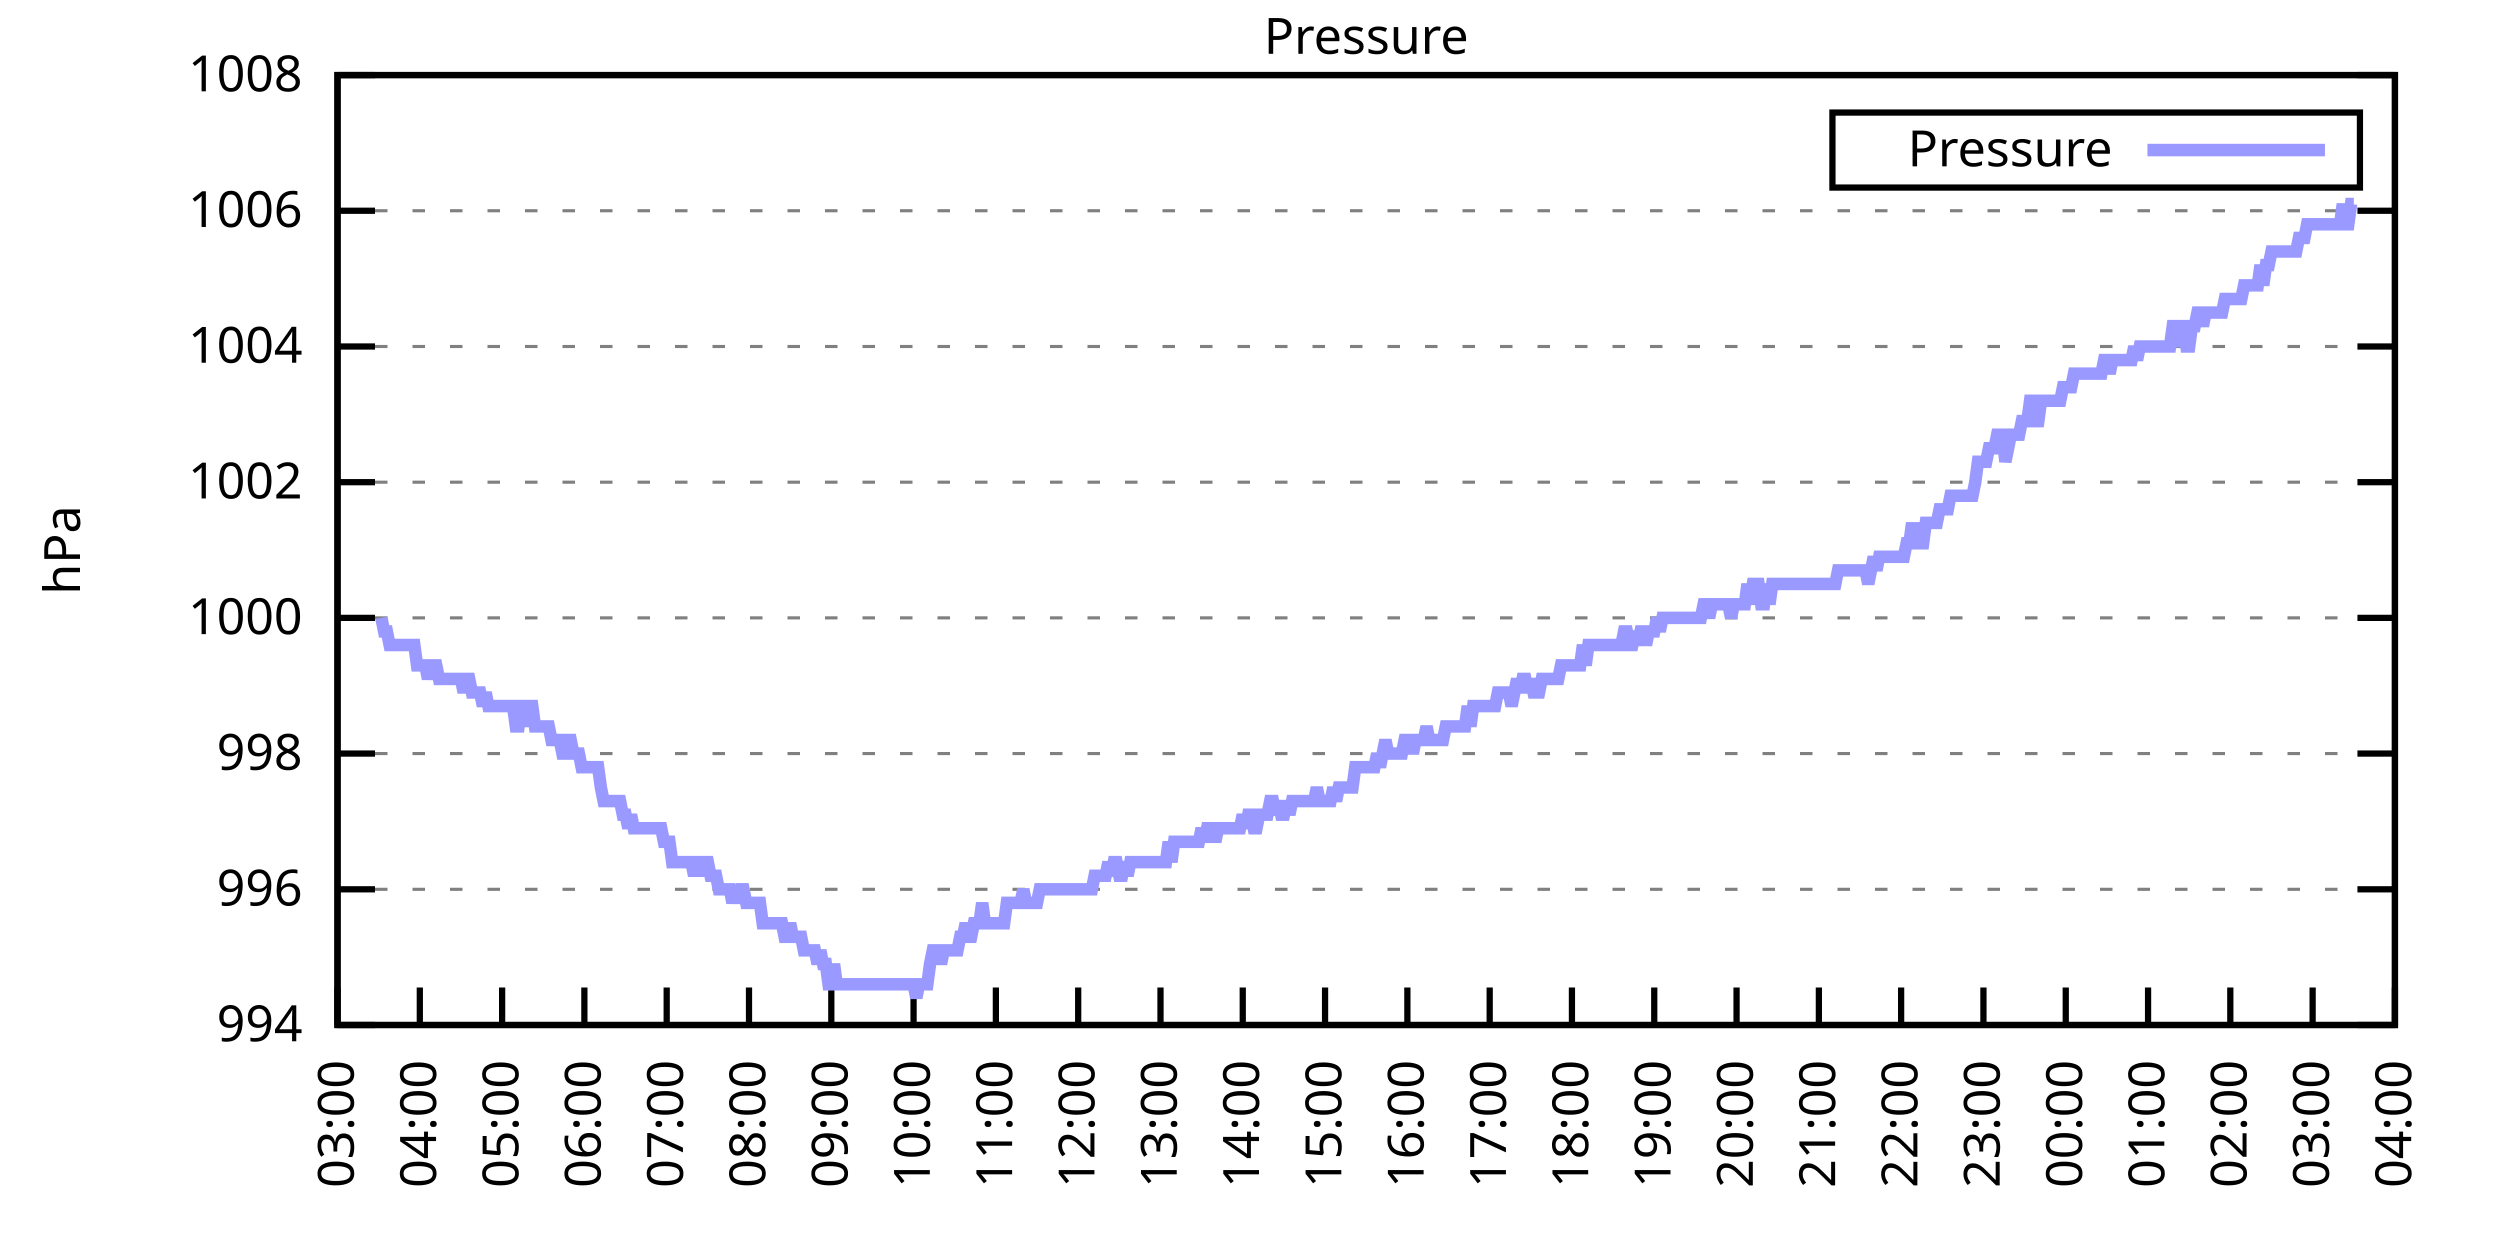
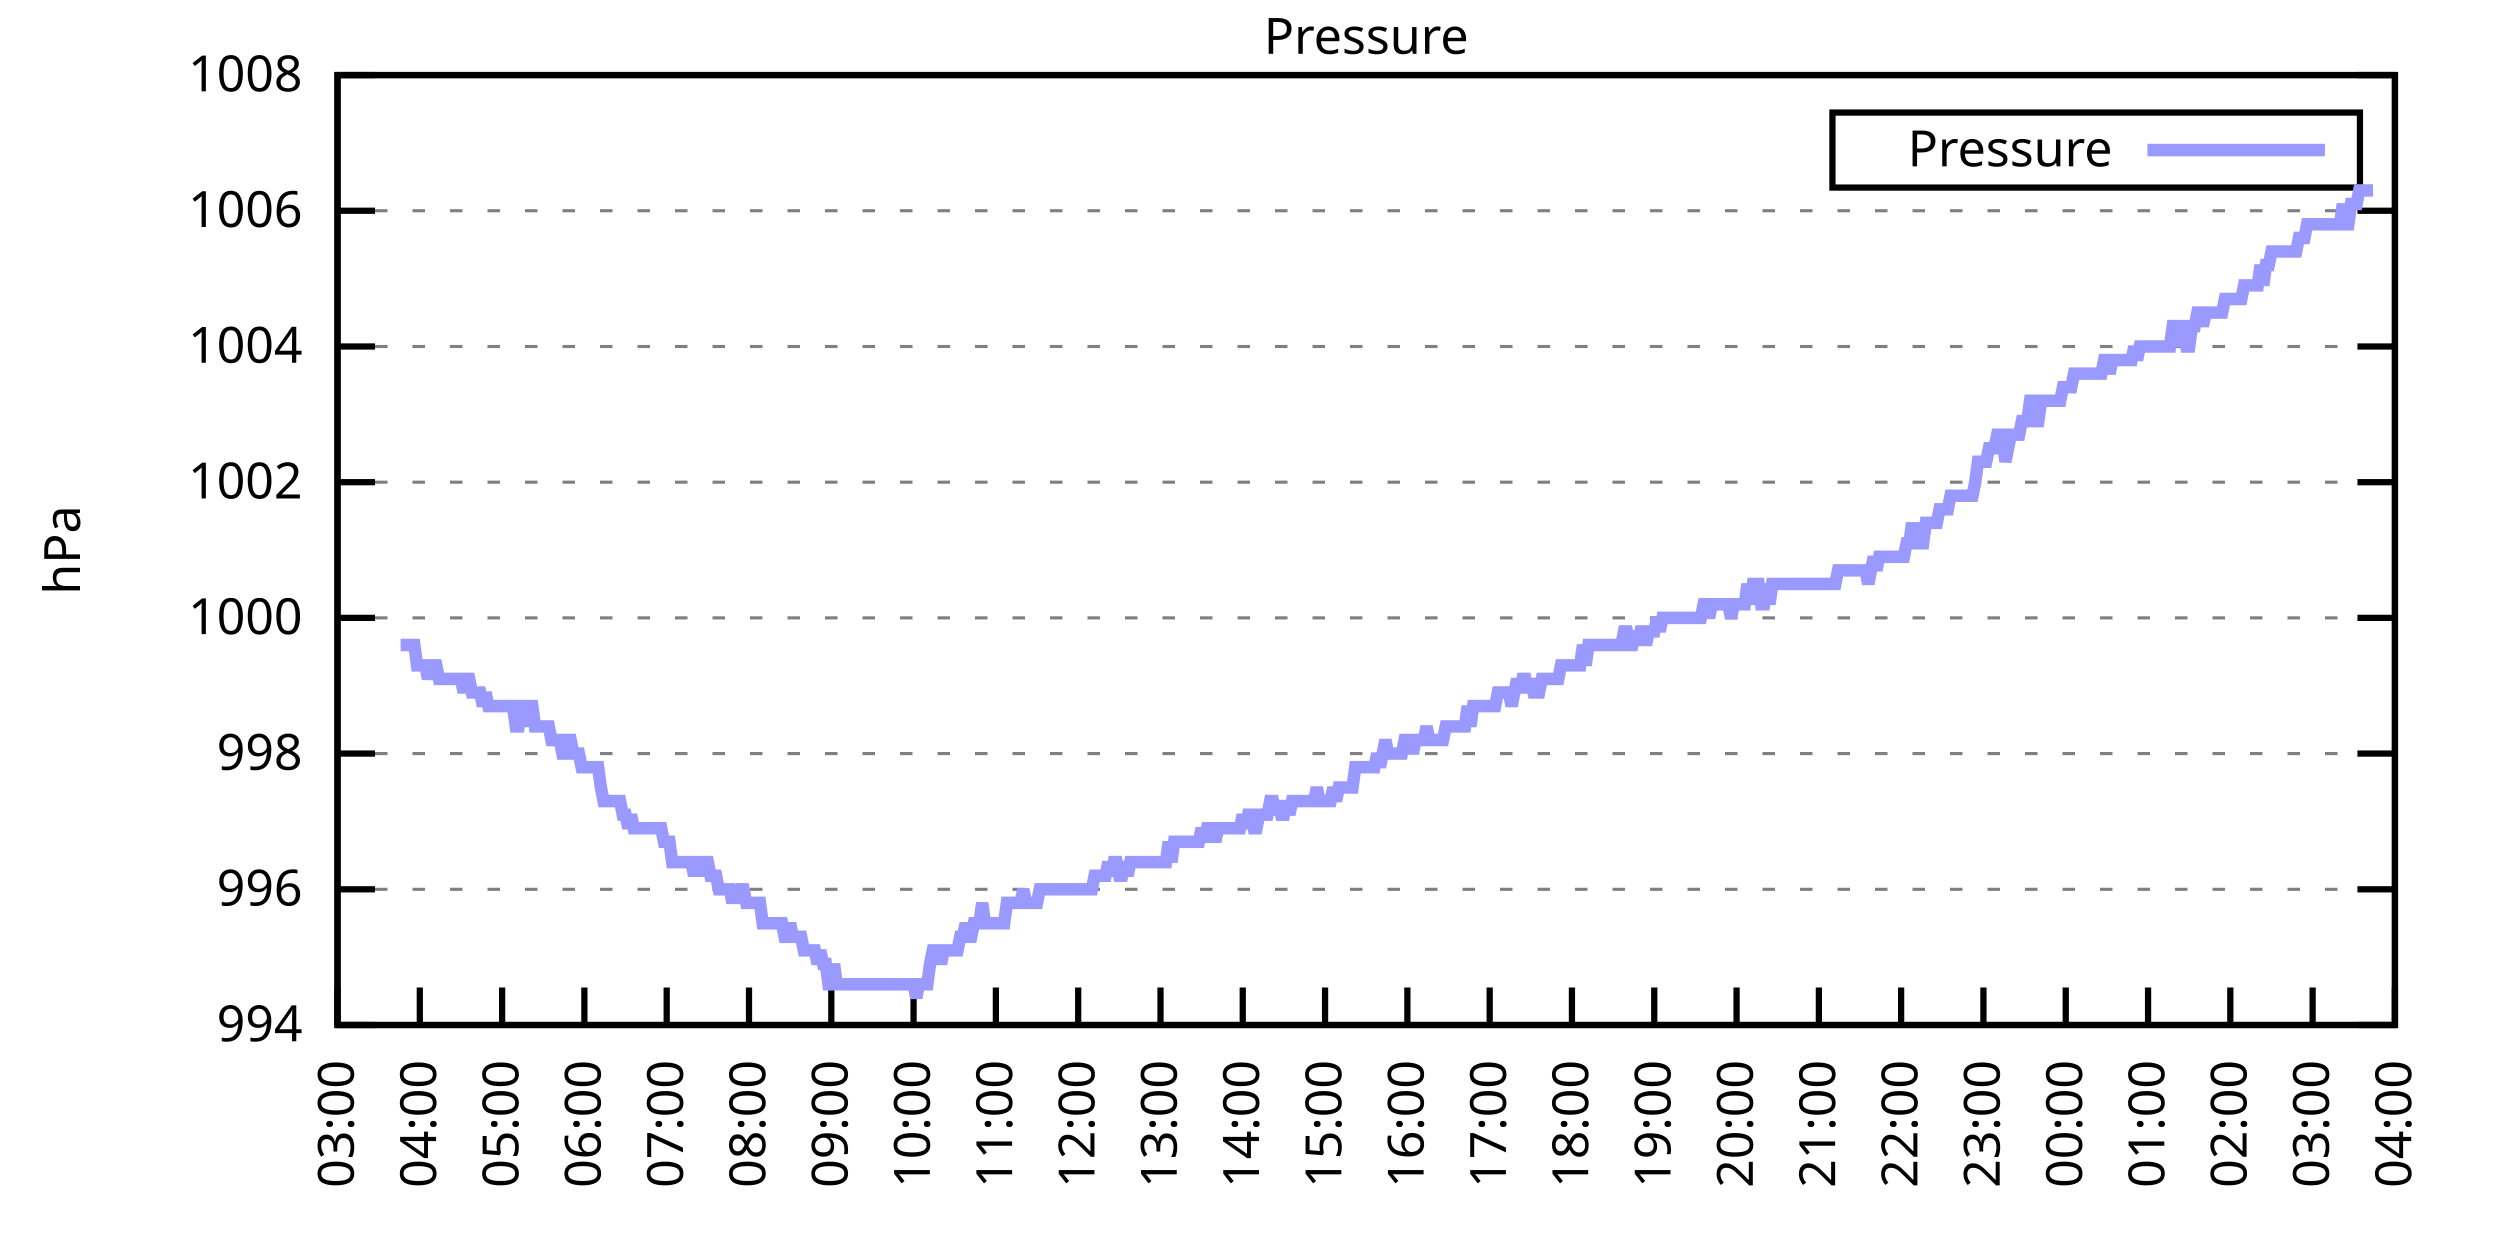
<svg xmlns="http://www.w3.org/2000/svg" xmlns:xlink="http://www.w3.org/1999/xlink" width="400" height="200" viewBox="0 0 400 200">
  <g id="gnuplot_canvas">
    <rect x="0" y="0" width="400" height="200" fill="none" />
    <defs>
      <circle id="gpDot" r="0.5" stroke-width="0.5" stroke="currentColor" />
      <path id="gpPt0" stroke-width="0.333" stroke="currentColor" d="M-1,0 h2 M0,-1 v2" />
      <path id="gpPt1" stroke-width="0.333" stroke="currentColor" d="M-1,-1 L1,1 M1,-1 L-1,1" />
      <path id="gpPt2" stroke-width="0.333" stroke="currentColor" d="M-1,0 L1,0 M0,-1 L0,1 M-1,-1 L1,1 M-1,1 L1,-1" />
      <rect id="gpPt3" stroke-width="0.333" stroke="currentColor" x="-1" y="-1" width="2" height="2" />
      <rect id="gpPt4" stroke-width="0.333" stroke="currentColor" fill="currentColor" x="-1" y="-1" width="2" height="2" />
      <circle id="gpPt5" stroke-width="0.333" stroke="currentColor" cx="0" cy="0" r="1" />
      <use xlink:href="#gpPt5" id="gpPt6" fill="currentColor" stroke="none" />
      <path id="gpPt7" stroke-width="0.333" stroke="currentColor" d="M0,-1.33 L-1.33,0.67 L1.33,0.67 z" />
      <use xlink:href="#gpPt7" id="gpPt8" fill="currentColor" stroke="none" />
      <use xlink:href="#gpPt7" id="gpPt9" stroke="currentColor" transform="rotate(180)" />
      <use xlink:href="#gpPt9" id="gpPt10" fill="currentColor" stroke="none" />
      <use xlink:href="#gpPt3" id="gpPt11" stroke="currentColor" transform="rotate(45)" />
      <use xlink:href="#gpPt11" id="gpPt12" fill="currentColor" stroke="none" />
      <path id="gpPt13" stroke-width="0.333" stroke="currentColor" d="M0,1.330 L1.265,0.411 L0.782,-1.067 L-0.782,-1.076 L-1.265,0.411 z" />
      <use xlink:href="#gpPt13" id="gpPt14" fill="currentColor" stroke="none" />
      <filter id="textbox" filterUnits="objectBoundingBox" x="0" y="0" height="1" width="1">
        <feFlood flood-color="white" flood-opacity="1" result="bgnd" />
        <feComposite in="SourceGraphic" in2="bgnd" operator="atop" />
      </filter>
      <filter id="greybox" filterUnits="objectBoundingBox" x="0" y="0" height="1" width="1">
        <feFlood flood-color="lightgrey" flood-opacity="1" result="grey" />
        <feComposite in="SourceGraphic" in2="grey" operator="atop" />
      </filter>
    </defs>
    <g fill="none" color="white" stroke="currentColor" stroke-width="1.00" stroke-linecap="butt" stroke-linejoin="miter">
</g>
    <g fill="none" color="black" stroke="currentColor" stroke-width="1.00" stroke-linecap="butt" stroke-linejoin="miter">
      <g stroke="none" shape-rendering="crispEdges">
        <polygon fill="rgb(255, 255, 255)" points="54.00,164.00 383.18,164.00 383.18,12.02 54.00,12.02 " />
      </g>
    </g>
    <g fill="none" color="black" stroke="currentColor" stroke-width="1.00" stroke-linecap="butt" stroke-linejoin="miter">
</g>
    <g fill="none" color="black" stroke="black" stroke-width="0.50" stroke-linecap="butt" stroke-linejoin="miter">
</g>
    <g fill="none" color="gray" stroke="currentColor" stroke-width="0.50" stroke-linecap="butt" stroke-linejoin="miter">
      <path stroke="gray" stroke-dasharray="2,4" class="gridline" d="M54.00,164.00 L383.19,164.00  " />
    </g>
    <g fill="none" color="gray" stroke="gray" stroke-width="1.00" stroke-linecap="butt" stroke-linejoin="miter">
</g>
    <g fill="none" color="black" stroke="currentColor" stroke-width="1.00" stroke-linecap="butt" stroke-linejoin="miter">
      <path stroke="black" d="M54.00,164.00 L60.00,164.00 M383.19,164.00 L377.19,164.00  " />
      <g transform="translate(48.40,166.60)" stroke="none" fill="black" font-family="Sans" font-size="8.00" text-anchor="end">
        <text>
          <tspan font-family="Sans"> 994</tspan>
        </text>
      </g>
    </g>
    <g fill="none" color="black" stroke="currentColor" stroke-width="1.00" stroke-linecap="butt" stroke-linejoin="miter">
</g>
    <g fill="none" color="black" stroke="black" stroke-width="0.50" stroke-linecap="butt" stroke-linejoin="miter">
</g>
    <g fill="none" color="gray" stroke="currentColor" stroke-width="0.50" stroke-linecap="butt" stroke-linejoin="miter">
      <path stroke="gray" stroke-dasharray="2,4" class="gridline" d="M54.00,142.29 L383.19,142.29  " />
    </g>
    <g fill="none" color="gray" stroke="gray" stroke-width="1.00" stroke-linecap="butt" stroke-linejoin="miter">
</g>
    <g fill="none" color="black" stroke="currentColor" stroke-width="1.00" stroke-linecap="butt" stroke-linejoin="miter">
      <path stroke="black" d="M54.00,142.29 L60.00,142.29 M383.19,142.29 L377.19,142.29  " />
      <g transform="translate(48.40,144.89)" stroke="none" fill="black" font-family="Sans" font-size="8.00" text-anchor="end">
        <text>
          <tspan font-family="Sans"> 996</tspan>
        </text>
      </g>
    </g>
    <g fill="none" color="black" stroke="currentColor" stroke-width="1.00" stroke-linecap="butt" stroke-linejoin="miter">
</g>
    <g fill="none" color="black" stroke="black" stroke-width="0.50" stroke-linecap="butt" stroke-linejoin="miter">
</g>
    <g fill="none" color="gray" stroke="currentColor" stroke-width="0.50" stroke-linecap="butt" stroke-linejoin="miter">
      <path stroke="gray" stroke-dasharray="2,4" class="gridline" d="M54.00,120.57 L383.19,120.57  " />
    </g>
    <g fill="none" color="gray" stroke="gray" stroke-width="1.00" stroke-linecap="butt" stroke-linejoin="miter">
</g>
    <g fill="none" color="black" stroke="currentColor" stroke-width="1.00" stroke-linecap="butt" stroke-linejoin="miter">
      <path stroke="black" d="M54.00,120.57 L60.00,120.57 M383.19,120.57 L377.19,120.57  " />
      <g transform="translate(48.40,123.17)" stroke="none" fill="black" font-family="Sans" font-size="8.00" text-anchor="end">
        <text>
          <tspan font-family="Sans"> 998</tspan>
        </text>
      </g>
    </g>
    <g fill="none" color="black" stroke="currentColor" stroke-width="1.00" stroke-linecap="butt" stroke-linejoin="miter">
</g>
    <g fill="none" color="black" stroke="black" stroke-width="0.50" stroke-linecap="butt" stroke-linejoin="miter">
</g>
    <g fill="none" color="gray" stroke="currentColor" stroke-width="0.50" stroke-linecap="butt" stroke-linejoin="miter">
      <path stroke="gray" stroke-dasharray="2,4" class="gridline" d="M54.00,98.86 L383.19,98.86  " />
    </g>
    <g fill="none" color="gray" stroke="gray" stroke-width="1.00" stroke-linecap="butt" stroke-linejoin="miter">
</g>
    <g fill="none" color="black" stroke="currentColor" stroke-width="1.00" stroke-linecap="butt" stroke-linejoin="miter">
      <path stroke="black" d="M54.00,98.86 L60.00,98.86 M383.19,98.86 L377.19,98.86  " />
      <g transform="translate(48.40,101.46)" stroke="none" fill="black" font-family="Sans" font-size="8.00" text-anchor="end">
        <text>
          <tspan font-family="Sans"> 1000</tspan>
        </text>
      </g>
    </g>
    <g fill="none" color="black" stroke="currentColor" stroke-width="1.00" stroke-linecap="butt" stroke-linejoin="miter">
</g>
    <g fill="none" color="black" stroke="black" stroke-width="0.50" stroke-linecap="butt" stroke-linejoin="miter">
</g>
    <g fill="none" color="gray" stroke="currentColor" stroke-width="0.50" stroke-linecap="butt" stroke-linejoin="miter">
      <path stroke="gray" stroke-dasharray="2,4" class="gridline" d="M54.00,77.15 L383.19,77.15  " />
    </g>
    <g fill="none" color="gray" stroke="gray" stroke-width="1.00" stroke-linecap="butt" stroke-linejoin="miter">
</g>
    <g fill="none" color="black" stroke="currentColor" stroke-width="1.00" stroke-linecap="butt" stroke-linejoin="miter">
      <path stroke="black" d="M54.00,77.15 L60.00,77.15 M383.19,77.15 L377.19,77.15  " />
      <g transform="translate(48.40,79.75)" stroke="none" fill="black" font-family="Sans" font-size="8.00" text-anchor="end">
        <text>
          <tspan font-family="Sans"> 1002</tspan>
        </text>
      </g>
    </g>
    <g fill="none" color="black" stroke="currentColor" stroke-width="1.00" stroke-linecap="butt" stroke-linejoin="miter">
</g>
    <g fill="none" color="black" stroke="black" stroke-width="0.50" stroke-linecap="butt" stroke-linejoin="miter">
</g>
    <g fill="none" color="gray" stroke="currentColor" stroke-width="0.50" stroke-linecap="butt" stroke-linejoin="miter">
      <path stroke="gray" stroke-dasharray="2,4" class="gridline" d="M54.00,55.44 L383.19,55.44  " />
    </g>
    <g fill="none" color="gray" stroke="gray" stroke-width="1.00" stroke-linecap="butt" stroke-linejoin="miter">
</g>
    <g fill="none" color="black" stroke="currentColor" stroke-width="1.00" stroke-linecap="butt" stroke-linejoin="miter">
      <path stroke="black" d="M54.00,55.44 L60.00,55.44 M383.19,55.44 L377.19,55.44  " />
      <g transform="translate(48.40,58.04)" stroke="none" fill="black" font-family="Sans" font-size="8.00" text-anchor="end">
        <text>
          <tspan font-family="Sans"> 1004</tspan>
        </text>
      </g>
    </g>
    <g fill="none" color="black" stroke="currentColor" stroke-width="1.00" stroke-linecap="butt" stroke-linejoin="miter">
</g>
    <g fill="none" color="black" stroke="black" stroke-width="0.50" stroke-linecap="butt" stroke-linejoin="miter">
</g>
    <g fill="none" color="gray" stroke="currentColor" stroke-width="0.50" stroke-linecap="butt" stroke-linejoin="miter">
      <path stroke="gray" stroke-dasharray="2,4" class="gridline" d="M54.00,33.72 L383.19,33.72  " />
    </g>
    <g fill="none" color="gray" stroke="gray" stroke-width="1.00" stroke-linecap="butt" stroke-linejoin="miter">
</g>
    <g fill="none" color="black" stroke="currentColor" stroke-width="1.00" stroke-linecap="butt" stroke-linejoin="miter">
      <path stroke="black" d="M54.00,33.72 L60.00,33.72 M383.19,33.72 L377.19,33.72  " />
      <g transform="translate(48.40,36.32)" stroke="none" fill="black" font-family="Sans" font-size="8.00" text-anchor="end">
        <text>
          <tspan font-family="Sans"> 1006</tspan>
        </text>
      </g>
    </g>
    <g fill="none" color="black" stroke="currentColor" stroke-width="1.00" stroke-linecap="butt" stroke-linejoin="miter">
</g>
    <g fill="none" color="black" stroke="black" stroke-width="0.50" stroke-linecap="butt" stroke-linejoin="miter">
</g>
    <g fill="none" color="gray" stroke="currentColor" stroke-width="0.50" stroke-linecap="butt" stroke-linejoin="miter">
      <path stroke="gray" stroke-dasharray="2,4" class="gridline" d="M54.00,12.01 L383.19,12.01  " />
    </g>
    <g fill="none" color="gray" stroke="gray" stroke-width="1.00" stroke-linecap="butt" stroke-linejoin="miter">
</g>
    <g fill="none" color="black" stroke="currentColor" stroke-width="1.00" stroke-linecap="butt" stroke-linejoin="miter">
      <path stroke="black" d="M54.00,12.01 L60.00,12.01 M383.19,12.01 L377.19,12.01  " />
      <g transform="translate(48.40,14.61)" stroke="none" fill="black" font-family="Sans" font-size="8.00" text-anchor="end">
        <text>
          <tspan font-family="Sans"> 1008</tspan>
        </text>
      </g>
    </g>
    <g fill="none" color="black" stroke="currentColor" stroke-width="1.00" stroke-linecap="butt" stroke-linejoin="miter">
      <path stroke="black" d="M54.00,164.00 L54.00,158.00  " />
      <g transform="translate(56.60,169.60) rotate(270.00)" stroke="none" fill="black" font-family="Sans" font-size="8.00" text-anchor="end">
        <text>
          <tspan font-family="Sans">03:00</tspan>
        </text>
      </g>
    </g>
    <g fill="none" color="black" stroke="currentColor" stroke-width="1.00" stroke-linecap="butt" stroke-linejoin="miter">
      <path stroke="black" d="M67.17,164.00 L67.17,158.00  " />
      <g transform="translate(69.77,169.60) rotate(270.00)" stroke="none" fill="black" font-family="Sans" font-size="8.00" text-anchor="end">
        <text>
          <tspan font-family="Sans">04:00</tspan>
        </text>
      </g>
    </g>
    <g fill="none" color="black" stroke="currentColor" stroke-width="1.00" stroke-linecap="butt" stroke-linejoin="miter">
      <path stroke="black" d="M80.34,164.00 L80.34,158.00  " />
      <g transform="translate(82.94,169.60) rotate(270.00)" stroke="none" fill="black" font-family="Sans" font-size="8.00" text-anchor="end">
        <text>
          <tspan font-family="Sans">05:00</tspan>
        </text>
      </g>
    </g>
    <g fill="none" color="black" stroke="currentColor" stroke-width="1.00" stroke-linecap="butt" stroke-linejoin="miter">
      <path stroke="black" d="M93.50,164.00 L93.50,158.00  " />
      <g transform="translate(96.10,169.60) rotate(270.00)" stroke="none" fill="black" font-family="Sans" font-size="8.00" text-anchor="end">
        <text>
          <tspan font-family="Sans">06:00</tspan>
        </text>
      </g>
    </g>
    <g fill="none" color="black" stroke="currentColor" stroke-width="1.00" stroke-linecap="butt" stroke-linejoin="miter">
      <path stroke="black" d="M106.67,164.00 L106.67,158.00  " />
      <g transform="translate(109.27,169.60) rotate(270.00)" stroke="none" fill="black" font-family="Sans" font-size="8.00" text-anchor="end">
        <text>
          <tspan font-family="Sans">07:00</tspan>
        </text>
      </g>
    </g>
    <g fill="none" color="black" stroke="currentColor" stroke-width="1.00" stroke-linecap="butt" stroke-linejoin="miter">
      <path stroke="black" d="M119.84,164.00 L119.84,158.00  " />
      <g transform="translate(122.44,169.60) rotate(270.00)" stroke="none" fill="black" font-family="Sans" font-size="8.00" text-anchor="end">
        <text>
          <tspan font-family="Sans">08:00</tspan>
        </text>
      </g>
    </g>
    <g fill="none" color="black" stroke="currentColor" stroke-width="1.00" stroke-linecap="butt" stroke-linejoin="miter">
      <path stroke="black" d="M133.01,164.00 L133.01,158.00  " />
      <g transform="translate(135.61,169.60) rotate(270.00)" stroke="none" fill="black" font-family="Sans" font-size="8.00" text-anchor="end">
        <text>
          <tspan font-family="Sans">09:00</tspan>
        </text>
      </g>
    </g>
    <g fill="none" color="black" stroke="currentColor" stroke-width="1.00" stroke-linecap="butt" stroke-linejoin="miter">
      <path stroke="black" d="M146.17,164.00 L146.17,158.00  " />
      <g transform="translate(148.77,169.60) rotate(270.00)" stroke="none" fill="black" font-family="Sans" font-size="8.00" text-anchor="end">
        <text>
          <tspan font-family="Sans">10:00</tspan>
        </text>
      </g>
    </g>
    <g fill="none" color="black" stroke="currentColor" stroke-width="1.00" stroke-linecap="butt" stroke-linejoin="miter">
      <path stroke="black" d="M159.34,164.00 L159.34,158.00  " />
      <g transform="translate(161.94,169.60) rotate(270.00)" stroke="none" fill="black" font-family="Sans" font-size="8.00" text-anchor="end">
        <text>
          <tspan font-family="Sans">11:00</tspan>
        </text>
      </g>
    </g>
    <g fill="none" color="black" stroke="currentColor" stroke-width="1.00" stroke-linecap="butt" stroke-linejoin="miter">
      <path stroke="black" d="M172.51,164.00 L172.51,158.00  " />
      <g transform="translate(175.11,169.60) rotate(270.00)" stroke="none" fill="black" font-family="Sans" font-size="8.00" text-anchor="end">
        <text>
          <tspan font-family="Sans">12:00</tspan>
        </text>
      </g>
    </g>
    <g fill="none" color="black" stroke="currentColor" stroke-width="1.00" stroke-linecap="butt" stroke-linejoin="miter">
      <path stroke="black" d="M185.68,164.00 L185.68,158.00  " />
      <g transform="translate(188.28,169.60) rotate(270.00)" stroke="none" fill="black" font-family="Sans" font-size="8.00" text-anchor="end">
        <text>
          <tspan font-family="Sans">13:00</tspan>
        </text>
      </g>
    </g>
    <g fill="none" color="black" stroke="currentColor" stroke-width="1.00" stroke-linecap="butt" stroke-linejoin="miter">
      <path stroke="black" d="M198.84,164.00 L198.84,158.00  " />
      <g transform="translate(201.44,169.60) rotate(270.00)" stroke="none" fill="black" font-family="Sans" font-size="8.00" text-anchor="end">
        <text>
          <tspan font-family="Sans">14:00</tspan>
        </text>
      </g>
    </g>
    <g fill="none" color="black" stroke="currentColor" stroke-width="1.00" stroke-linecap="butt" stroke-linejoin="miter">
      <path stroke="black" d="M212.01,164.00 L212.01,158.00  " />
      <g transform="translate(214.61,169.60) rotate(270.00)" stroke="none" fill="black" font-family="Sans" font-size="8.00" text-anchor="end">
        <text>
          <tspan font-family="Sans">15:00</tspan>
        </text>
      </g>
    </g>
    <g fill="none" color="black" stroke="currentColor" stroke-width="1.00" stroke-linecap="butt" stroke-linejoin="miter">
      <path stroke="black" d="M225.18,164.00 L225.18,158.00  " />
      <g transform="translate(227.78,169.60) rotate(270.00)" stroke="none" fill="black" font-family="Sans" font-size="8.00" text-anchor="end">
        <text>
          <tspan font-family="Sans">16:00</tspan>
        </text>
      </g>
    </g>
    <g fill="none" color="black" stroke="currentColor" stroke-width="1.00" stroke-linecap="butt" stroke-linejoin="miter">
      <path stroke="black" d="M238.35,164.00 L238.35,158.00  " />
      <g transform="translate(240.95,169.60) rotate(270.00)" stroke="none" fill="black" font-family="Sans" font-size="8.00" text-anchor="end">
        <text>
          <tspan font-family="Sans">17:00</tspan>
        </text>
      </g>
    </g>
    <g fill="none" color="black" stroke="currentColor" stroke-width="1.00" stroke-linecap="butt" stroke-linejoin="miter">
      <path stroke="black" d="M251.51,164.00 L251.51,158.00  " />
      <g transform="translate(254.11,169.60) rotate(270.00)" stroke="none" fill="black" font-family="Sans" font-size="8.00" text-anchor="end">
        <text>
          <tspan font-family="Sans">18:00</tspan>
        </text>
      </g>
    </g>
    <g fill="none" color="black" stroke="currentColor" stroke-width="1.00" stroke-linecap="butt" stroke-linejoin="miter">
      <path stroke="black" d="M264.68,164.00 L264.68,158.00  " />
      <g transform="translate(267.28,169.60) rotate(270.00)" stroke="none" fill="black" font-family="Sans" font-size="8.00" text-anchor="end">
        <text>
          <tspan font-family="Sans">19:00</tspan>
        </text>
      </g>
    </g>
    <g fill="none" color="black" stroke="currentColor" stroke-width="1.00" stroke-linecap="butt" stroke-linejoin="miter">
      <path stroke="black" d="M277.85,164.00 L277.85,158.00  " />
      <g transform="translate(280.45,169.60) rotate(270.00)" stroke="none" fill="black" font-family="Sans" font-size="8.00" text-anchor="end">
        <text>
          <tspan font-family="Sans">20:00</tspan>
        </text>
      </g>
    </g>
    <g fill="none" color="black" stroke="currentColor" stroke-width="1.00" stroke-linecap="butt" stroke-linejoin="miter">
      <path stroke="black" d="M291.02,164.00 L291.02,158.00  " />
      <g transform="translate(293.62,169.60) rotate(270.00)" stroke="none" fill="black" font-family="Sans" font-size="8.00" text-anchor="end">
        <text>
          <tspan font-family="Sans">21:00</tspan>
        </text>
      </g>
    </g>
    <g fill="none" color="black" stroke="currentColor" stroke-width="1.00" stroke-linecap="butt" stroke-linejoin="miter">
      <path stroke="black" d="M304.18,164.00 L304.18,158.00  " />
      <g transform="translate(306.78,169.60) rotate(270.00)" stroke="none" fill="black" font-family="Sans" font-size="8.00" text-anchor="end">
        <text>
          <tspan font-family="Sans">22:00</tspan>
        </text>
      </g>
    </g>
    <g fill="none" color="black" stroke="currentColor" stroke-width="1.00" stroke-linecap="butt" stroke-linejoin="miter">
      <path stroke="black" d="M317.35,164.00 L317.35,158.00  " />
      <g transform="translate(319.95,169.60) rotate(270.00)" stroke="none" fill="black" font-family="Sans" font-size="8.00" text-anchor="end">
        <text>
          <tspan font-family="Sans">23:00</tspan>
        </text>
      </g>
    </g>
    <g fill="none" color="black" stroke="currentColor" stroke-width="1.00" stroke-linecap="butt" stroke-linejoin="miter">
      <path stroke="black" d="M330.52,164.00 L330.52,158.00  " />
      <g transform="translate(333.12,169.60) rotate(270.00)" stroke="none" fill="black" font-family="Sans" font-size="8.00" text-anchor="end">
        <text>
          <tspan font-family="Sans">00:00</tspan>
        </text>
      </g>
    </g>
    <g fill="none" color="black" stroke="currentColor" stroke-width="1.00" stroke-linecap="butt" stroke-linejoin="miter">
      <path stroke="black" d="M343.69,164.00 L343.69,158.00  " />
      <g transform="translate(346.29,169.60) rotate(270.00)" stroke="none" fill="black" font-family="Sans" font-size="8.00" text-anchor="end">
        <text>
          <tspan font-family="Sans">01:00</tspan>
        </text>
      </g>
    </g>
    <g fill="none" color="black" stroke="currentColor" stroke-width="1.00" stroke-linecap="butt" stroke-linejoin="miter">
      <path stroke="black" d="M356.85,164.00 L356.85,158.00  " />
      <g transform="translate(359.45,169.60) rotate(270.00)" stroke="none" fill="black" font-family="Sans" font-size="8.00" text-anchor="end">
        <text>
          <tspan font-family="Sans">02:00</tspan>
        </text>
      </g>
    </g>
    <g fill="none" color="black" stroke="currentColor" stroke-width="1.00" stroke-linecap="butt" stroke-linejoin="miter">
      <path stroke="black" d="M370.02,164.00 L370.02,158.00  " />
      <g transform="translate(372.62,169.60) rotate(270.00)" stroke="none" fill="black" font-family="Sans" font-size="8.00" text-anchor="end">
        <text>
          <tspan font-family="Sans">03:00</tspan>
        </text>
      </g>
    </g>
    <g fill="none" color="black" stroke="currentColor" stroke-width="1.00" stroke-linecap="butt" stroke-linejoin="miter">
      <path stroke="black" d="M383.19,164.00 L383.19,158.00  " />
      <g transform="translate(385.79,169.60) rotate(270.00)" stroke="none" fill="black" font-family="Sans" font-size="8.00" text-anchor="end">
        <text>
          <tspan font-family="Sans">04:00</tspan>
        </text>
      </g>
    </g>
    <g fill="none" color="black" stroke="currentColor" stroke-width="1.00" stroke-linecap="butt" stroke-linejoin="miter">
</g>
    <g fill="none" color="black" stroke="currentColor" stroke-width="1.00" stroke-linecap="butt" stroke-linejoin="miter">
      <path stroke="black" d="M54.00,12.01 L54.00,164.00 L383.19,164.00 L383.19,12.01 L54.00,12.01 Z  " />
    </g>
    <g fill="none" color="black" stroke="currentColor" stroke-width="1.00" stroke-linecap="butt" stroke-linejoin="miter">
</g>
    <g fill="none" color="black" stroke="currentColor" stroke-width="1.00" stroke-linecap="butt" stroke-linejoin="miter">
      <path stroke="black" d="M293.19,30.01 L293.19,18.01 L377.59,18.01 L377.59,30.01 L293.19,30.01 Z  " />
    </g>
    <g id="Pressure_plot_1">
      <g fill="none" color="white" stroke="black" stroke-width="2.00" stroke-linecap="butt" stroke-linejoin="miter">
</g>
      <g fill="none" color="black" stroke="currentColor" stroke-width="2.00" stroke-linecap="butt" stroke-linejoin="miter">
        <g transform="translate(337.99,26.61)" stroke="none" fill="black" font-family="Sans" font-size="8.00" text-anchor="end">
          <text>
            <tspan font-family="Sans">Pressure</tspan>
          </text>
        </g>
      </g>
      <g fill="none" color="black" stroke="currentColor" stroke-width="2.00" stroke-linecap="butt" stroke-linejoin="miter">
-         <path stroke="rgb(153, 153, 255)" d="M343.59,24.01 L371.99,24.01 M61.02,98.86 L61.46,101.03 L61.90,101.03 L62.34,103.20 L62.78,103.20 L63.22,103.20   L63.66,103.20 L64.10,103.20 L64.53,103.20 L64.97,103.20 L65.41,103.20 L65.85,103.20 L66.29,103.20 L66.73,106.46   L67.17,106.46 L67.61,106.46 L68.05,106.46 L68.48,108.63 L68.92,106.46 L69.36,106.46 L69.80,106.46 L70.24,108.63   L70.68,108.63 L71.12,108.63 L71.56,108.63 L72.00,108.63 L72.43,108.63 L72.87,108.63 L73.31,108.63 L73.75,108.63   L74.19,110.80 L74.63,108.63 L75.07,108.63 L75.51,110.80 L75.95,110.80 L76.38,110.80 L76.82,110.80 L77.26,112.97   L77.70,110.80 L78.14,112.97 L78.58,112.97 L79.02,112.97 L79.46,112.97 L79.90,112.97 L80.34,112.97 L80.77,112.97   L81.21,112.97 L81.65,112.97 L82.09,112.97 L82.53,116.23 L82.97,116.23 L83.41,112.97 L83.85,112.97 L84.29,116.23   L84.72,112.97 L85.16,112.97 L85.60,116.23 L86.04,116.23 L86.48,116.23 L86.92,116.23 L87.36,116.23 L87.80,116.23   L88.24,118.40 L88.67,118.40 L89.11,118.40 L89.55,118.40 L89.99,120.57 L90.43,120.57 L90.87,118.40 L91.31,118.40   L91.75,120.57 L92.19,120.57 L92.62,120.57 L93.06,122.75 L93.50,122.75 L93.94,122.75 L94.38,122.75 L94.82,122.75   L95.26,122.75 L95.70,122.75 L96.14,126.00 L96.58,128.17 L97.01,128.17 L97.45,128.17 L97.89,128.17 L98.33,128.17   L98.77,128.17 L99.21,128.17 L99.65,130.35 L100.09,130.35 L100.53,132.52 L100.96,130.35 L101.40,132.52 L101.84,132.52   L102.28,132.52 L102.72,132.52 L103.16,132.52 L103.60,132.52 L104.04,132.52 L104.48,132.52 L104.91,132.52 L105.35,132.52   L105.79,132.52 L106.23,134.69 L106.67,134.69 L107.11,134.69 L107.55,137.94 L107.99,137.94 L108.43,137.94 L108.87,137.94   L109.30,137.94 L109.74,137.94 L110.18,137.94 L110.62,137.94 L111.06,140.12 L111.50,137.94 L111.94,137.94 L112.38,140.12   L112.82,137.94 L113.25,137.94 L113.69,140.12 L114.13,140.12 L114.57,140.12 L115.01,142.29 L115.45,142.29 L115.89,142.29   L116.33,142.29 L116.77,142.29 L117.20,144.46 L117.64,142.29 L118.08,144.46 L118.52,142.29 L118.96,142.29 L119.40,144.46   L119.84,144.46 L120.28,144.46 L120.72,144.46 L121.15,144.46 L121.59,144.46 L122.03,147.72 L122.47,147.72 L122.91,147.72   L123.35,147.72 L123.79,147.72 L124.23,147.72 L124.67,147.72 L125.11,147.72 L125.54,149.89 L125.98,149.89 L126.42,147.72   L126.86,149.89 L127.30,149.89 L127.74,149.89 L128.18,149.89 L128.62,152.06 L129.06,152.06 L129.49,152.06 L129.93,152.06   L130.37,152.06 L130.81,154.23 L131.25,152.06 L131.69,154.23 L132.13,154.23 L132.57,157.49 L133.01,157.49 L133.44,154.23   L133.88,157.49 L134.32,157.49 L134.76,157.49 L135.20,157.49 L135.64,157.49 L136.08,157.49 L136.52,157.49 L136.96,157.49   L137.39,157.49 L137.83,157.49 L138.27,157.49 L138.71,157.49 L139.15,157.49 L139.59,157.49 L140.03,157.49 L140.47,157.49   L140.91,157.49 L141.35,157.49 L141.78,157.49 L142.22,157.49 L142.66,157.49 L143.10,157.49 L143.54,157.49 L143.98,157.49   L144.42,157.49 L144.86,157.49 L145.30,157.49 L145.73,157.49 L146.17,157.49 L146.61,159.66 L147.05,157.49 L147.49,157.49   L147.93,157.49 L148.37,157.49 L148.81,154.23 L149.25,152.06 L149.68,152.06 L150.12,152.06 L150.56,154.23 L151.00,152.06   L151.44,152.06 L151.88,152.06 L152.32,152.06 L152.76,152.06 L153.20,152.06 L153.63,149.89 L154.07,149.89 L154.51,147.72   L154.95,149.89 L155.39,149.89 L155.83,147.72 L156.27,147.72 L156.71,147.72 L157.15,144.46 L157.59,147.72 L158.02,147.72   L158.46,147.72 L158.90,147.72 L159.34,147.72 L159.78,147.72 L160.22,147.72 L160.66,147.72 L161.10,144.46 L161.54,144.46   L161.97,144.46 L162.41,144.46 L162.85,144.46 L163.29,144.46 L163.73,142.29 L164.17,144.46 L164.61,144.46 L165.05,144.46   L165.49,144.46 L165.92,144.46 L166.36,142.29 L166.80,142.29 L167.24,142.29 L167.68,142.29 L168.12,142.29 L168.56,142.29   L169.00,142.29 L169.44,142.29 L169.87,142.29 L170.31,142.29 L170.75,142.29 L171.19,142.29 L171.63,142.29 L172.07,142.29   L172.51,142.29 L172.95,142.29 L173.39,142.29 L173.83,142.29 L174.26,142.29 L174.70,142.29 L175.14,140.12 L175.58,140.12   L176.02,140.12 L176.46,140.12 L176.90,140.12 L177.34,137.94 L177.78,140.12 L178.21,137.94 L178.65,137.94 L179.09,140.12   L179.53,140.12 L179.97,137.94 L180.41,140.12 L180.85,137.94 L181.29,137.94 L181.73,137.94 L182.16,137.94 L182.60,137.94   L183.04,137.94 L183.48,137.94 L183.92,137.94 L184.36,137.94 L184.80,137.94 L185.24,137.94 L185.68,137.94 L186.11,137.94   L186.55,137.94 L186.99,134.69 L187.43,137.94 L187.87,134.69 L188.31,134.69 L188.75,134.69 L189.19,134.69 L189.63,134.69   L190.07,134.69 L190.50,134.69 L190.94,134.69 L191.38,134.69 L191.82,134.69 L192.26,132.52 L192.70,134.69 L193.14,132.52   L193.58,132.52 L194.02,132.52 L194.45,134.69 L194.89,132.52 L195.33,132.52 L195.77,132.52 L196.21,132.52 L196.65,132.52   L197.09,132.52 L197.53,132.52 L197.97,132.52 L198.40,132.52 L198.84,130.35 L199.28,132.52 L199.72,130.35 L200.16,130.35   L200.60,132.52 L201.04,132.52 L201.48,130.35 L201.92,130.35 L202.35,130.35 L202.79,130.35 L203.23,128.17 L203.67,128.17   L204.11,130.35 L204.55,128.17 L204.99,130.35 L205.43,130.35 L205.87,128.17 L206.31,130.35 L206.74,128.17 L207.18,128.17   L207.62,128.17 L208.06,128.17 L208.50,128.17 L208.94,128.17 L209.38,128.17 L209.82,128.17 L210.26,128.17 L210.69,126.00   L211.13,128.17 L211.57,128.17 L212.01,128.17 L212.45,128.17 L212.89,128.17 L213.33,126.00 L213.77,128.17 L214.21,126.00   L214.64,126.00 L215.08,126.00 L215.52,126.00 L215.96,126.00 L216.40,126.00 L216.84,122.75 L217.28,122.75 L217.72,122.75   L218.16,122.75 L218.60,122.75 L219.03,122.75 L219.47,122.75 L219.91,122.75 L220.35,120.57 L220.79,122.75 L221.23,120.57   L221.67,118.40 L222.11,120.57 L222.55,120.57 L222.98,120.57 L223.42,120.57 L223.86,120.57 L224.30,120.57 L224.74,118.40   L225.18,118.40 L225.62,118.40 L226.06,120.57 L226.50,118.40 L226.93,118.40 L227.37,118.40 L227.81,118.40 L228.25,116.23   L228.69,118.40 L229.13,118.40 L229.57,118.40 L230.01,118.40 L230.45,118.40 L230.88,118.40 L231.32,116.23 L231.76,116.23   L232.20,116.23 L232.64,116.23 L233.08,116.23 L233.52,116.23 L233.96,116.23 L234.40,116.23 L234.84,112.97 L235.27,116.23   L235.71,112.97 L236.15,112.97 L236.59,112.97 L237.03,112.97 L237.47,112.97 L237.91,112.97 L238.35,112.97 L238.79,112.97   L239.22,112.97 L239.66,110.80 L240.10,110.80 L240.54,110.80 L240.98,110.80 L241.42,110.80 L241.86,112.97 L242.30,110.80   L242.74,108.63 L243.17,110.80 L243.61,108.63 L244.05,108.63 L244.49,110.80 L244.93,108.63 L245.37,110.80 L245.81,110.80   L246.25,110.80 L246.69,108.63 L247.12,108.63 L247.56,108.63 L248.00,108.63 L248.44,108.63 L248.88,108.63 L249.32,108.63   L249.76,106.46 L250.20,106.46 L250.64,106.46 L251.08,106.46 L251.51,106.46 L251.95,106.46 L252.39,106.46 L252.83,106.46   L253.27,103.20 L253.71,106.46 L254.15,103.20 L254.59,103.20 L255.03,103.20 L255.46,103.20 L255.90,103.20 L256.34,103.20   L256.78,103.20 L257.22,103.20 L257.66,103.20 L258.10,103.20 L258.54,103.20 L258.98,103.20 L259.41,103.20 L259.85,101.03   L260.29,101.03 L260.73,103.20 L261.17,103.20 L261.61,101.03 L262.05,103.20 L262.49,101.03 L262.93,101.03 L263.36,103.20   L263.80,101.03 L264.24,101.03 L264.68,101.03 L265.12,98.86 L265.56,101.03 L266.00,98.86 L266.44,98.86 L266.88,98.86   L267.32,98.86 L267.75,98.86 L268.19,98.86 L268.63,98.86 L269.07,98.86 L269.51,98.86 L269.95,98.86 L270.39,98.86   L270.83,98.86 L271.27,98.86 L271.70,98.86 L272.14,98.86 L272.58,96.69 L273.02,96.69 L273.46,98.86 L273.90,96.69   L274.34,96.69 L274.78,96.69 L275.22,96.69 L275.65,96.69 L276.09,96.69 L276.53,96.69 L276.97,98.86 L277.41,96.69   L277.85,96.69 L278.29,96.69 L278.73,96.69 L279.17,96.69 L279.60,93.43 L280.04,96.69 L280.48,93.43 L280.92,93.43   L281.36,93.43 L281.80,96.69 L282.24,96.69 L282.68,93.43 L283.12,96.69 L283.56,93.43 L283.99,93.43 L284.43,93.43   L284.87,93.43 L285.31,93.43 L285.75,93.43 L286.19,93.43 L286.63,93.43 L287.07,93.43 L287.51,93.43 L287.94,93.43   L288.38,93.43 L288.82,93.43 L289.26,93.43 L289.70,93.43 L290.14,93.43 L290.58,93.43 L291.02,93.43 L291.46,93.43   L291.89,93.43 L292.33,93.43 L292.77,93.43 L293.21,93.43 L293.65,93.43 L294.09,91.26 L294.53,91.26 L294.97,91.26   L295.41,91.26 L295.84,91.26 L296.28,91.26 L296.72,91.26 L297.16,91.26 L297.60,91.26 L298.04,91.26 L298.48,91.26   L298.92,93.43 L299.36,91.26 L299.80,89.09 L300.23,91.26 L300.67,89.09 L301.11,89.09 L301.55,89.09 L301.99,89.09   L302.43,89.09 L302.87,89.09 L303.31,89.09 L303.75,89.09 L304.18,89.09 L304.62,89.09 L305.06,86.92 L305.50,86.92   L305.94,83.66 L306.38,86.92 L306.82,83.66 L307.26,86.92 L307.70,86.92 L308.13,83.66 L308.57,83.66 L309.01,83.66   L309.45,83.66 L309.89,83.66 L310.33,81.49 L310.77,81.49 L311.21,81.49 L311.65,81.49 L312.08,79.32 L312.52,79.32   L312.96,79.32 L313.40,79.32 L313.84,79.32 L314.28,79.32 L314.72,79.32 L315.16,79.32 L315.60,79.32 L316.04,77.15   L316.47,73.89 L316.91,73.89 L317.35,73.89 L317.79,73.89 L318.23,71.72 L318.67,71.72 L319.11,71.72 L319.55,69.55   L319.99,69.55 L320.42,69.55 L320.86,73.89 L321.30,71.72 L321.74,69.55 L322.18,69.55 L322.62,69.55 L323.06,69.55   L323.50,67.38 L323.94,67.38 L324.37,67.38 L324.81,64.12 L325.25,64.12 L325.69,67.38 L326.13,67.38 L326.57,64.12   L327.01,64.12 L327.45,64.12 L327.89,64.12 L328.33,64.12 L328.76,64.12 L329.20,64.12 L329.64,64.12 L330.08,61.95   L330.52,61.95 L330.96,61.95 L331.40,61.95 L331.84,59.78 L332.28,59.78 L332.71,59.78 L333.15,59.78 L333.59,59.78   L334.03,59.78 L334.47,59.78 L334.91,59.78 L335.35,59.78 L335.79,59.78 L336.23,59.78 L336.66,57.61 L337.10,57.61   L337.54,59.78 L337.98,57.61 L338.42,57.61 L338.86,57.61 L339.30,57.61 L339.74,57.61 L340.18,57.61 L340.61,57.61   L341.05,57.61 L341.49,55.44 L341.93,57.61 L342.37,55.44 L342.81,55.44 L343.25,55.44 L343.69,55.44 L344.13,55.44   L344.57,55.44 L345.00,55.44 L345.44,55.44 L345.88,55.44 L346.32,55.44 L346.76,55.44 L347.20,55.44 L347.64,52.18   L348.08,52.18 L348.52,55.44 L348.95,52.18 L349.39,52.18 L349.83,55.44 L350.27,55.44 L350.71,52.18 L351.15,52.18   L351.59,50.01 L352.03,50.01 L352.47,52.18 L352.90,50.01 L353.34,50.01 L353.78,50.01 L354.22,50.01 L354.66,50.01   L355.10,50.01 L355.54,50.01 L355.98,47.84 L356.42,47.84 L356.85,47.84 L357.29,47.84 L357.73,47.84 L358.17,47.84   L358.61,47.84 L359.05,45.66 L359.49,45.66 L359.93,45.66 L360.37,45.66 L360.81,45.66 L361.24,45.66 L361.68,42.41   L362.12,45.66 L362.56,42.41 L363.00,42.41 L363.44,40.24 L363.88,40.24 L364.32,40.24 L364.76,40.24 L365.19,40.24   L365.63,40.24 L366.07,40.24 L366.51,40.24 L366.95,40.24 L367.39,40.24 L367.83,38.07 L368.27,38.07 L368.71,38.07   L369.14,35.89 L369.58,35.89 L370.02,35.89 L370.46,35.89 L370.90,35.89 L371.34,35.89 L371.78,35.89 L372.22,35.89   L372.66,35.89 L373.09,35.89 L373.53,35.89 L373.97,35.89 L374.41,35.89 L374.85,32.64 L375.29,35.89 L375.73,35.89   L376.17,32.64 L376.61,32.64  " />
+         <path stroke="rgb(153, 153, 255)" d="M343.59,24.01 L371.99,24.01 M64.10,103.20 L64.53,103.20 L64.97,103.20 L65.41,103.20 L65.85,103.20 L66.29,103.20   L66.73,106.46 L67.17,106.46 L67.61,106.46 L68.05,106.46 L68.48,108.63 L68.92,106.46 L69.36,106.46 L69.80,106.46   L70.24,108.63 L70.68,108.63 L71.12,108.63 L71.56,108.63 L72.00,108.63 L72.43,108.63 L72.87,108.63 L73.31,108.63   L73.75,108.63 L74.19,110.80 L74.63,108.63 L75.07,108.63 L75.51,110.80 L75.95,110.80 L76.38,110.80 L76.82,110.80   L77.26,112.97 L77.70,110.80 L78.14,112.97 L78.58,112.97 L79.02,112.97 L79.46,112.97 L79.90,112.97 L80.34,112.97   L80.77,112.97 L81.21,112.97 L81.65,112.97 L82.09,112.97 L82.53,116.23 L82.97,116.23 L83.41,112.97 L83.85,112.97   L84.29,116.23 L84.72,112.97 L85.16,112.97 L85.60,116.23 L86.04,116.23 L86.48,116.23 L86.92,116.23 L87.36,116.23   L87.80,116.23 L88.24,118.40 L88.67,118.40 L89.11,118.40 L89.55,118.40 L89.99,120.57 L90.43,120.57 L90.87,118.40   L91.31,118.40 L91.75,120.57 L92.19,120.57 L92.62,120.57 L93.06,122.75 L93.50,122.75 L93.94,122.75 L94.38,122.75   L94.82,122.75 L95.26,122.75 L95.70,122.75 L96.14,126.00 L96.58,128.17 L97.01,128.17 L97.45,128.17 L97.89,128.17   L98.33,128.17 L98.77,128.17 L99.21,128.17 L99.65,130.35 L100.09,130.35 L100.53,132.52 L100.96,130.35 L101.40,132.52   L101.84,132.52 L102.28,132.52 L102.72,132.52 L103.16,132.52 L103.60,132.52 L104.04,132.52 L104.48,132.52 L104.91,132.52   L105.35,132.52 L105.79,132.52 L106.23,134.69 L106.67,134.69 L107.11,134.69 L107.55,137.94 L107.99,137.94 L108.43,137.94   L108.87,137.94 L109.30,137.94 L109.74,137.94 L110.18,137.94 L110.62,137.94 L111.06,140.12 L111.50,137.94 L111.94,137.94   L112.38,140.12 L112.82,137.94 L113.25,137.94 L113.69,140.12 L114.13,140.12 L114.57,140.12 L115.01,142.29 L115.45,142.29   L115.89,142.29 L116.33,142.29 L116.77,142.29 L117.20,144.46 L117.64,142.29 L118.08,144.46 L118.52,142.29 L118.96,142.29   L119.40,144.46 L119.84,144.46 L120.28,144.46 L120.72,144.46 L121.15,144.46 L121.59,144.46 L122.03,147.72 L122.47,147.72   L122.91,147.72 L123.35,147.72 L123.79,147.72 L124.23,147.72 L124.67,147.72 L125.11,147.72 L125.54,149.89 L125.98,149.89   L126.42,147.72 L126.86,149.89 L127.30,149.89 L127.74,149.89 L128.18,149.89 L128.62,152.06 L129.06,152.06 L129.49,152.06   L129.93,152.06 L130.37,152.06 L130.81,154.23 L131.25,152.06 L131.69,154.23 L132.13,154.23 L132.57,157.49 L133.01,157.49   L133.44,154.23 L133.88,157.49 L134.32,157.49 L134.76,157.49 L135.20,157.49 L135.64,157.49 L136.08,157.49 L136.52,157.49   L136.96,157.49 L137.39,157.49 L137.83,157.49 L138.27,157.49 L138.71,157.49 L139.15,157.49 L139.59,157.49 L140.03,157.49   L140.47,157.49 L140.91,157.49 L141.35,157.49 L141.78,157.49 L142.22,157.49 L142.66,157.49 L143.10,157.49 L143.54,157.49   L143.98,157.49 L144.42,157.49 L144.86,157.49 L145.30,157.49 L145.73,157.49 L146.17,157.49 L146.61,159.66 L147.05,157.49   L147.49,157.49 L147.93,157.49 L148.37,157.49 L148.81,154.23 L149.25,152.06 L149.68,152.06 L150.12,152.06 L150.56,154.23   L151.00,152.06 L151.44,152.06 L151.88,152.06 L152.32,152.06 L152.76,152.06 L153.20,152.06 L153.63,149.89 L154.07,149.89   L154.51,147.72 L154.95,149.89 L155.39,149.89 L155.83,147.72 L156.27,147.72 L156.71,147.72 L157.15,144.46 L157.59,147.72   L158.02,147.72 L158.46,147.72 L158.90,147.72 L159.34,147.72 L159.78,147.72 L160.22,147.72 L160.66,147.72 L161.10,144.46   L161.54,144.46 L161.97,144.46 L162.41,144.46 L162.85,144.46 L163.29,144.46 L163.73,142.29 L164.17,144.46 L164.61,144.46   L165.05,144.46 L165.49,144.46 L165.92,144.46 L166.36,142.29 L166.80,142.29 L167.24,142.29 L167.68,142.29 L168.12,142.29   L168.56,142.29 L169.00,142.29 L169.44,142.29 L169.87,142.29 L170.31,142.29 L170.75,142.29 L171.19,142.29 L171.63,142.29   L172.07,142.29 L172.51,142.29 L172.95,142.29 L173.39,142.29 L173.83,142.29 L174.26,142.29 L174.70,142.29 L175.14,140.12   L175.58,140.12 L176.02,140.12 L176.46,140.12 L176.90,140.12 L177.34,137.94 L177.78,140.12 L178.21,137.94 L178.65,137.94   L179.09,140.12 L179.53,140.12 L179.97,137.94 L180.41,140.12 L180.85,137.94 L181.29,137.94 L181.73,137.94 L182.16,137.94   L182.60,137.94 L183.04,137.94 L183.48,137.94 L183.92,137.94 L184.36,137.94 L184.80,137.94 L185.24,137.94 L185.68,137.94   L186.11,137.94 L186.55,137.94 L186.99,134.69 L187.43,137.94 L187.87,134.69 L188.31,134.69 L188.75,134.69 L189.19,134.69   L189.63,134.69 L190.07,134.69 L190.50,134.69 L190.94,134.69 L191.38,134.69 L191.82,134.69 L192.26,132.52 L192.70,134.69   L193.14,132.52 L193.58,132.52 L194.02,132.52 L194.45,134.69 L194.89,132.52 L195.33,132.52 L195.77,132.52 L196.21,132.52   L196.65,132.52 L197.09,132.52 L197.53,132.52 L197.97,132.52 L198.40,132.52 L198.84,130.35 L199.28,132.52 L199.72,130.35   L200.16,130.35 L200.60,132.52 L201.04,132.52 L201.48,130.35 L201.92,130.35 L202.35,130.35 L202.79,130.35 L203.23,128.17   L203.67,128.17 L204.11,130.35 L204.55,128.17 L204.99,130.35 L205.43,130.35 L205.87,128.17 L206.31,130.35 L206.74,128.17   L207.18,128.17 L207.62,128.17 L208.06,128.17 L208.50,128.17 L208.94,128.17 L209.38,128.17 L209.82,128.17 L210.26,128.17   L210.69,126.00 L211.13,128.17 L211.57,128.17 L212.01,128.17 L212.45,128.17 L212.89,128.17 L213.33,126.00 L213.77,128.17   L214.21,126.00 L214.64,126.00 L215.08,126.00 L215.52,126.00 L215.96,126.00 L216.40,126.00 L216.84,122.75 L217.28,122.75   L217.72,122.75 L218.16,122.75 L218.60,122.75 L219.03,122.75 L219.47,122.75 L219.91,122.75 L220.35,120.57 L220.79,122.75   L221.23,120.57 L221.67,118.40 L222.11,120.57 L222.55,120.57 L222.98,120.57 L223.42,120.57 L223.86,120.57 L224.30,120.57   L224.74,118.40 L225.18,118.40 L225.62,118.40 L226.06,120.57 L226.50,118.40 L226.93,118.40 L227.37,118.40 L227.81,118.40   L228.25,116.23 L228.69,118.40 L229.13,118.40 L229.57,118.40 L230.01,118.40 L230.45,118.40 L230.88,118.40 L231.32,116.23   L231.76,116.23 L232.20,116.23 L232.64,116.23 L233.08,116.23 L233.52,116.23 L233.96,116.23 L234.40,116.23 L234.84,112.97   L235.27,116.23 L235.71,112.97 L236.15,112.97 L236.59,112.97 L237.03,112.97 L237.47,112.97 L237.91,112.97 L238.35,112.97   L238.79,112.97 L239.22,112.97 L239.66,110.80 L240.10,110.80 L240.54,110.80 L240.98,110.80 L241.42,110.80 L241.86,112.97   L242.30,110.80 L242.74,108.63 L243.17,110.80 L243.61,108.63 L244.05,108.63 L244.49,110.80 L244.93,108.63 L245.37,110.80   L245.81,110.80 L246.25,110.80 L246.69,108.63 L247.12,108.63 L247.56,108.63 L248.00,108.63 L248.44,108.63 L248.88,108.63   L249.32,108.63 L249.76,106.46 L250.20,106.46 L250.64,106.46 L251.08,106.46 L251.51,106.46 L251.95,106.46 L252.39,106.46   L252.83,106.46 L253.27,103.20 L253.71,106.46 L254.15,103.20 L254.59,103.20 L255.03,103.20 L255.46,103.20 L255.90,103.20   L256.34,103.20 L256.78,103.20 L257.22,103.20 L257.66,103.20 L258.10,103.20 L258.54,103.20 L258.98,103.20 L259.41,103.20   L259.85,101.03 L260.29,101.03 L260.73,103.20 L261.17,103.20 L261.61,101.03 L262.05,103.20 L262.49,101.03 L262.93,101.03   L263.36,103.20 L263.80,101.03 L264.24,101.03 L264.68,101.03 L265.12,98.86 L265.56,101.03 L266.00,98.86 L266.44,98.86   L266.88,98.86 L267.32,98.86 L267.75,98.86 L268.19,98.86 L268.63,98.86 L269.07,98.86 L269.51,98.86 L269.95,98.86   L270.39,98.86 L270.83,98.86 L271.27,98.86 L271.70,98.86 L272.14,98.86 L272.58,96.69 L273.02,96.69 L273.46,98.86   L273.90,96.69 L274.34,96.69 L274.78,96.69 L275.22,96.69 L275.65,96.69 L276.09,96.69 L276.53,96.69 L276.97,98.86   L277.41,96.69 L277.85,96.69 L278.29,96.69 L278.73,96.69 L279.17,96.69 L279.60,93.43 L280.04,96.69 L280.48,93.43   L280.92,93.43 L281.36,93.43 L281.80,96.69 L282.24,96.69 L282.68,93.43 L283.12,96.69 L283.56,93.43 L283.99,93.43   L284.43,93.43 L284.87,93.43 L285.31,93.43 L285.75,93.43 L286.19,93.43 L286.63,93.43 L287.07,93.43 L287.51,93.43   L287.94,93.43 L288.38,93.43 L288.82,93.43 L289.26,93.43 L289.70,93.43 L290.14,93.43 L290.58,93.43 L291.02,93.43   L291.46,93.43 L291.89,93.43 L292.33,93.43 L292.77,93.43 L293.21,93.43 L293.65,93.43 L294.09,91.26 L294.53,91.26   L294.97,91.26 L295.41,91.26 L295.84,91.26 L296.28,91.26 L296.72,91.26 L297.16,91.26 L297.60,91.26 L298.04,91.26   L298.48,91.26 L298.92,93.43 L299.36,91.26 L299.80,89.09 L300.23,91.26 L300.67,89.09 L301.11,89.09 L301.55,89.09   L301.99,89.09 L302.43,89.09 L302.87,89.09 L303.31,89.09 L303.75,89.09 L304.18,89.09 L304.62,89.09 L305.06,86.92   L305.50,86.92 L305.94,83.66 L306.38,86.92 L306.82,83.66 L307.26,86.92 L307.70,86.92 L308.13,83.66 L308.57,83.66   L309.01,83.66 L309.45,83.66 L309.89,83.66 L310.33,81.49 L310.77,81.49 L311.21,81.49 L311.65,81.49 L312.08,79.32   L312.52,79.32 L312.96,79.32 L313.40,79.32 L313.84,79.32 L314.28,79.32 L314.72,79.32 L315.16,79.32 L315.60,79.32   L316.04,77.15 L316.47,73.89 L316.91,73.89 L317.35,73.89 L317.79,73.89 L318.23,71.72 L318.67,71.72 L319.11,71.72   L319.55,69.55 L319.99,69.55 L320.42,69.55 L320.86,73.89 L321.30,71.72 L321.74,69.55 L322.18,69.55 L322.62,69.55   L323.06,69.55 L323.50,67.38 L323.94,67.38 L324.37,67.38 L324.81,64.12 L325.25,64.12 L325.69,67.38 L326.13,67.38   L326.57,64.12 L327.01,64.12 L327.45,64.12 L327.89,64.12 L328.33,64.12 L328.76,64.12 L329.20,64.12 L329.64,64.12   L330.08,61.95 L330.52,61.95 L330.96,61.95 L331.40,61.95 L331.84,59.78 L332.28,59.78 L332.71,59.78 L333.15,59.78   L333.59,59.78 L334.03,59.78 L334.47,59.78 L334.91,59.78 L335.35,59.78 L335.79,59.78 L336.23,59.78 L336.66,57.61   L337.10,57.61 L337.54,59.78 L337.98,57.61 L338.42,57.61 L338.86,57.61 L339.30,57.61 L339.74,57.61 L340.18,57.61   L340.61,57.61 L341.05,57.61 L341.49,55.44 L341.93,57.61 L342.37,55.44 L342.81,55.44 L343.25,55.44 L343.69,55.44   L344.13,55.44 L344.57,55.44 L345.00,55.44 L345.44,55.44 L345.88,55.44 L346.32,55.44 L346.76,55.44 L347.20,55.44   L347.64,52.18 L348.08,52.18 L348.52,55.44 L348.95,52.18 L349.39,52.18 L349.83,55.44 L350.27,55.44 L350.71,52.18   L351.15,52.18 L351.59,50.01 L352.03,50.01 L352.47,52.18 L352.90,50.01 L353.34,50.01 L353.78,50.01 L354.22,50.01   L354.66,50.01 L355.10,50.01 L355.54,50.01 L355.98,47.84 L356.42,47.84 L356.85,47.84 L357.29,47.84 L357.73,47.84   L358.17,47.84 L358.61,47.84 L359.05,45.66 L359.49,45.66 L359.93,45.66 L360.37,45.66 L360.81,45.66 L361.24,45.66   L361.68,42.41 L362.12,45.66 L362.56,42.41 L363.00,42.41 L363.44,40.24 L363.88,40.24 L364.32,40.24 L364.76,40.24   L365.19,40.24 L365.63,40.24 L366.07,40.24 L366.51,40.24 L366.95,40.24 L367.39,40.24 L367.83,38.07 L368.27,38.07   L368.71,38.07 L369.14,35.89 L369.58,35.89 L370.02,35.89 L370.46,35.89 L370.90,35.89 L371.34,35.89 L371.78,35.89   L372.22,35.89 L372.66,35.89 L373.09,35.89 L373.53,35.89 L373.97,35.89 L374.41,35.89 L374.85,32.64 L375.29,35.89   L375.73,35.89 L376.17,32.64 L376.61,32.64 L377.05,32.64 L377.48,30.47 L377.92,30.47 L378.36,30.47 L378.80,30.47   L379.24,30.47 L379.68,30.47  " />
      </g>
    </g>
    <g fill="none" color="black" stroke="currentColor" stroke-width="2.00" stroke-linecap="butt" stroke-linejoin="miter">
</g>
    <g fill="none" color="black" stroke="black" stroke-width="1.00" stroke-linecap="butt" stroke-linejoin="miter">
</g>
    <g fill="none" color="black" stroke="currentColor" stroke-width="1.00" stroke-linecap="butt" stroke-linejoin="miter">
      <path stroke="black" d="M54.00,12.01 L54.00,164.00 L383.19,164.00 L383.19,12.01 L54.00,12.01 Z  " />
      <g transform="translate(12.80,88.01) rotate(270.00)" stroke="none" fill="black" font-family="Sans" font-size="8.00" text-anchor="middle">
        <text>
          <tspan font-family="Sans">hPa</tspan>
        </text>
      </g>
    </g>
    <g fill="none" color="black" stroke="currentColor" stroke-width="1.00" stroke-linecap="butt" stroke-linejoin="miter">
</g>
    <g fill="none" color="black" stroke="currentColor" stroke-width="1.00" stroke-linecap="butt" stroke-linejoin="miter">
      <g transform="translate(218.59,8.61)" stroke="none" fill="black" font-family="Sans" font-size="8.00" text-anchor="middle">
        <text>
          <tspan font-family="Sans">Pressure</tspan>
        </text>
      </g>
    </g>
    <g fill="none" color="black" stroke="currentColor" stroke-width="1.00" stroke-linecap="butt" stroke-linejoin="miter">
</g>
  </g>
</svg>
